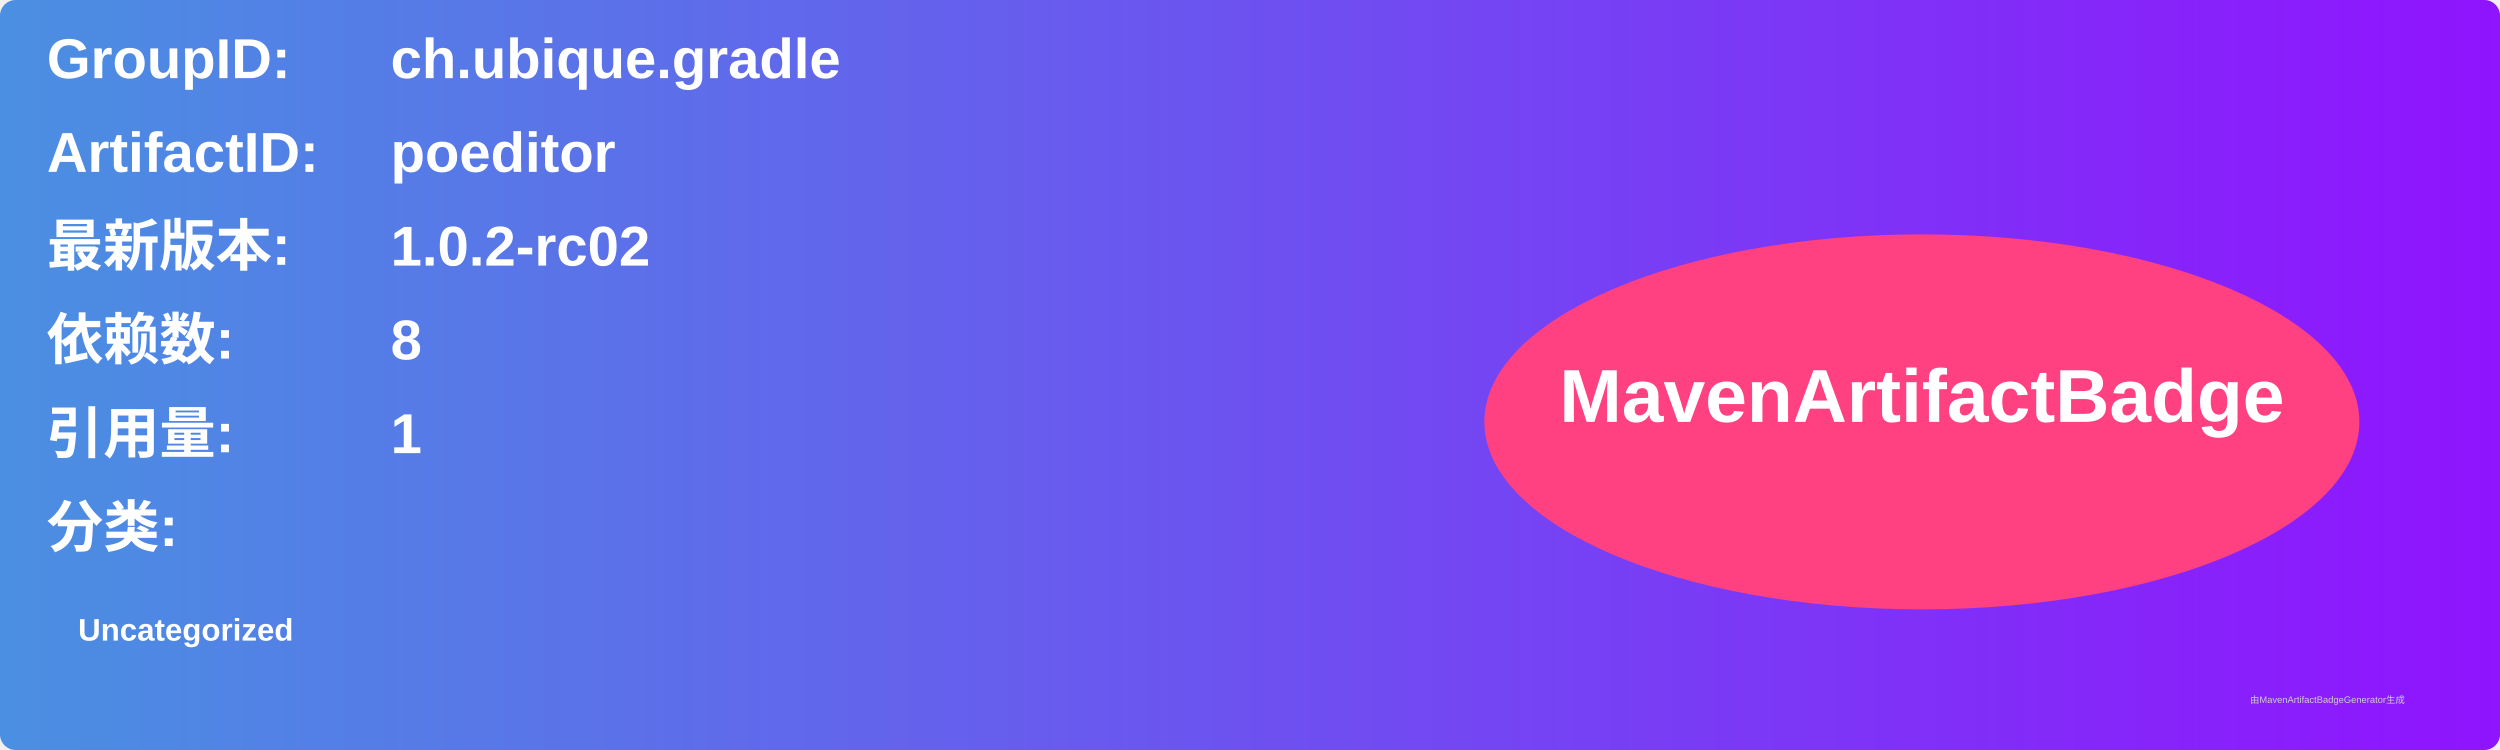
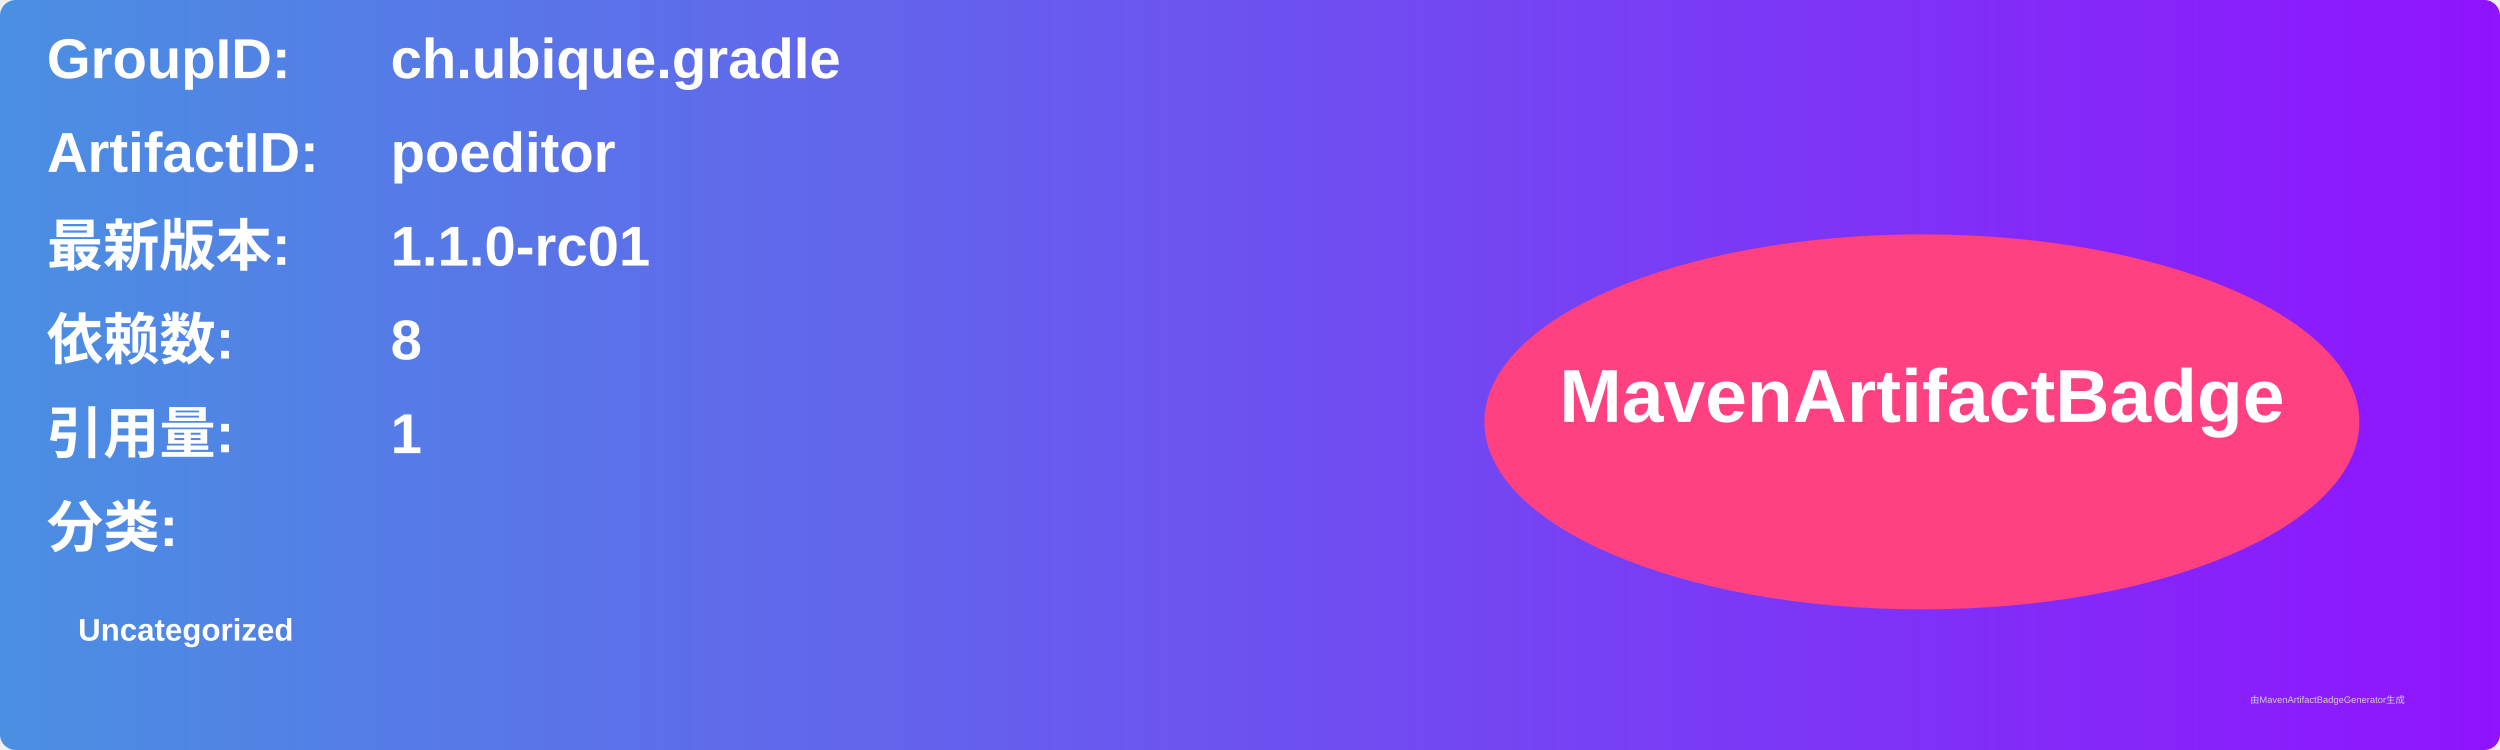
<svg xmlns="http://www.w3.org/2000/svg" width="800" height="240" viewBox="0 0 800 240">
  <linearGradient id="grad" x1="0%" y1="0%" x2="100%" y2="0%">
    <stop offset="0%" stop-color="#4a90e2" />
    <stop offset="100%" stop-color="#9013fe" />
  </linearGradient>
  <rect width="100%" height="100%" rx="5" ry="5" fill="url(#grad)" />
  <g transform="translate(15, 15)">
    <text x="0" y="10" font-family="Arial" font-size="18" fill="white" font-weight="bold" width="260">GroupID:</text>
    <text x="110" y="10" font-family="Arial" font-size="18" fill="white" font-weight="bold" width="460">ch.ubique.gradle</text>
    <text x="0" y="40" font-family="Arial" font-size="18" fill="white" font-weight="bold" width="260">ArtifactID:</text>
    <text x="110" y="40" font-family="Arial" font-size="18" fill="white" font-weight="bold" width="460">poeditor</text>
    <text x="0" y="70" font-family="Arial" font-size="18" fill="white" font-weight="bold">最新版本:</text>
    <text x="110" y="70" font-family="Arial" font-size="18" fill="white" font-weight="bold">
-       <tspan font-weight="bold">1.0.2-rc02</tspan>
+       <tspan font-weight="bold">1.1.0-rc01</tspan>
    </text>
    <text x="0" y="100" font-family="Arial" font-size="18" fill="white" font-weight="bold">依赖数: </text>
    <text x="110" y="100" font-family="Arial" font-size="18" fill="white">
      <tspan font-weight="bold">8</tspan>
    </text>
    <text x="0" y="130" font-family="Arial" font-size="18" fill="white" font-weight="bold">引用量: </text>
    <text x="110" y="130" font-family="Arial" font-size="18" fill="white">
      <tspan font-weight="bold">1</tspan>
    </text>
    <text x="0" y="160" font-family="Arial" font-size="18" fill="white" font-weight="bold">分类:</text>
    <text x="10" y="190" font-family="Arial" font-size="10" fill="white">
      <tspan font-weight="bold">Uncategorized</tspan>
    </text>
    <ellipse cx="600" cy="120" rx="140" ry="60" fill="#ff4081" />
    <text x="600" y="120" text-anchor="middle" font-family="Arial" font-size="24" fill="white" font-weight="bold">MavenArtifactBadge</text>
  </g>
  <text x="720" y="225" font-family="Arial" font-size="3" fill="#d0d0d0">由MavenArtifactBadgeGenerator生成</text>
</svg>
